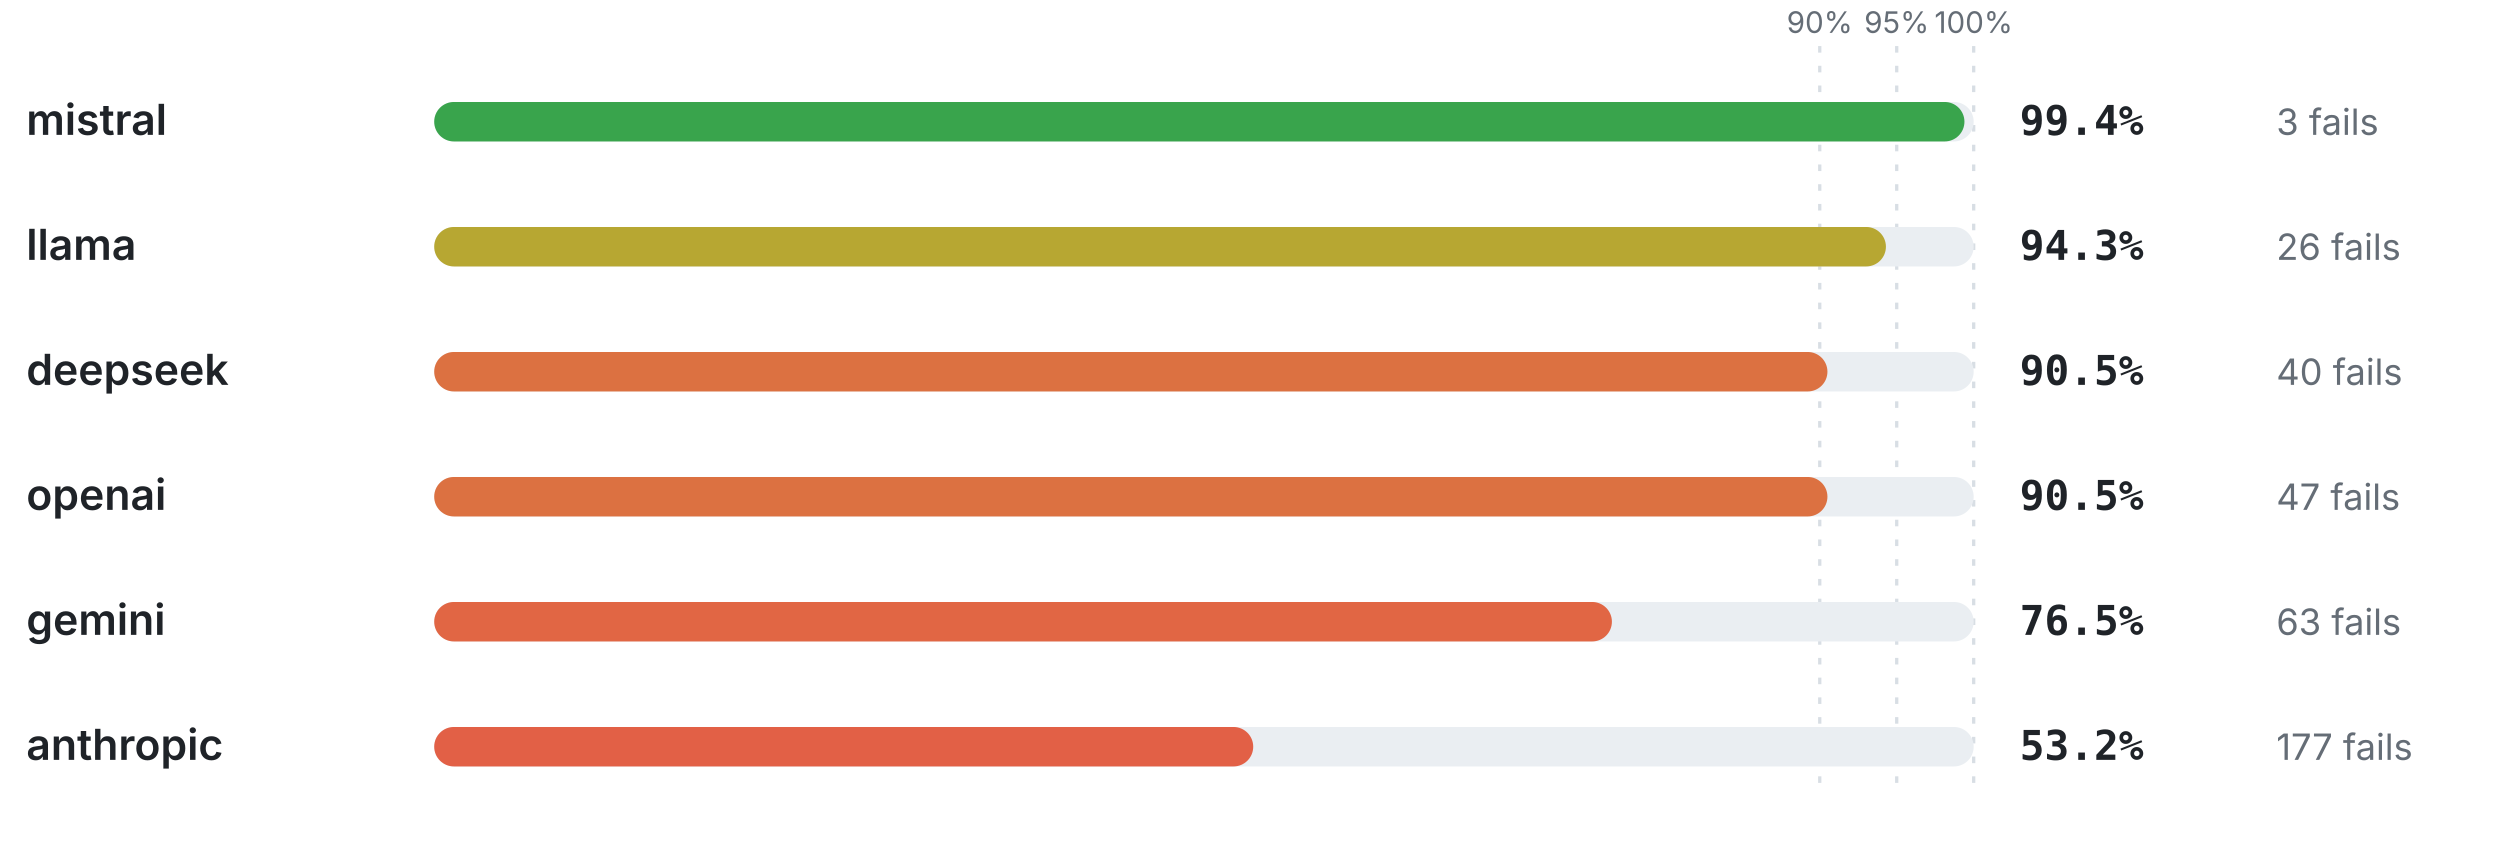
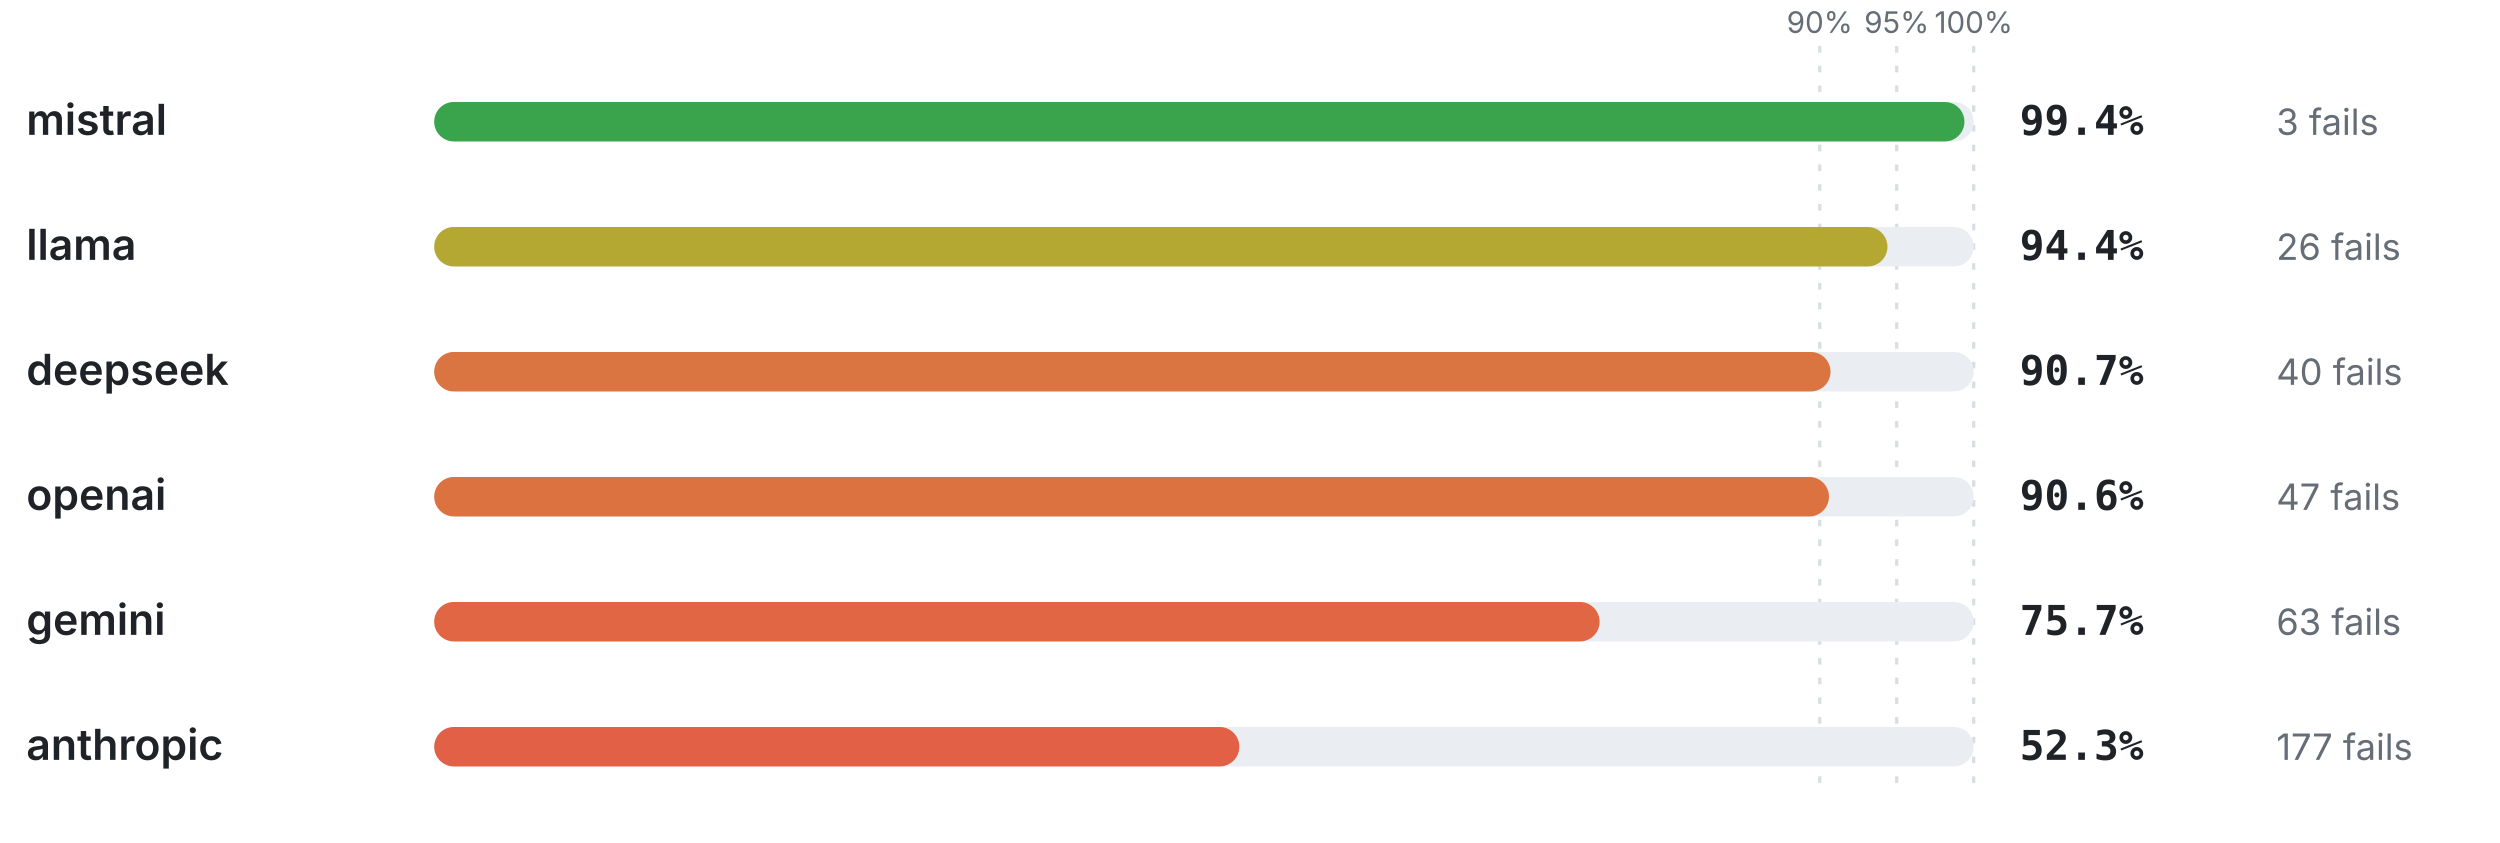
<svg xmlns="http://www.w3.org/2000/svg" viewBox="0 0 760 256" width="760" height="256" role="img" aria-label="Pass rate by provider" font-family="-apple-system,BlinkMacSystemFont,'Segoe UI',system-ui,sans-serif">
  <line x1="553.2" y1="14" x2="553.2" y2="240" stroke="#d8dee4" stroke-width="1" stroke-dasharray="2 4" />
  <text x="553.2" y="10" font-size="9" font-weight="400" text-anchor="middle" fill="#656d76">90%</text>
  <line x1="576.6" y1="14" x2="576.6" y2="240" stroke="#d8dee4" stroke-width="1" stroke-dasharray="2 4" />
  <text x="576.6" y="10" font-size="9" font-weight="400" text-anchor="middle" fill="#656d76">95%</text>
  <line x1="600" y1="14" x2="600" y2="240" stroke="#d8dee4" stroke-width="1" stroke-dasharray="2 4" />
  <text x="600" y="10" font-size="9" font-weight="400" text-anchor="middle" fill="#656d76">100%</text>
  <text x="8" y="41" font-size="13" font-weight="600" text-anchor="start" fill="#1f2328">mistral</text>
  <rect x="132" y="31" width="468" height="12" rx="6" fill="#eaeef2" />
  <rect x="132" y="31" width="465.19" height="12" rx="6" fill="#39a44c" />
  <text x="614" y="41" font-size="12.5" font-weight="700" text-anchor="start" fill="#1f2328" font-family="ui-monospace,SFMono-Regular,Menlo,monospace">99.4%</text>
  <text x="692" y="41" font-size="11" font-weight="400" text-anchor="start" fill="#656d76">3 fails</text>
  <text x="8" y="79" font-size="13" font-weight="600" text-anchor="start" fill="#1f2328">llama</text>
  <rect x="132" y="69" width="468" height="12" rx="6" fill="#eaeef2" />
-   <rect x="132" y="69" width="441.32" height="12" rx="6" fill="#b7a732" />
-   <text x="614" y="79" font-size="12.5" font-weight="700" text-anchor="start" fill="#1f2328" font-family="ui-monospace,SFMono-Regular,Menlo,monospace">94.3%</text>
+   <rect x="132" y="69" width="441.79" height="12" rx="6" fill="#b4a732" />
+   <text x="614" y="79" font-size="12.5" font-weight="700" text-anchor="start" fill="#1f2328" font-family="ui-monospace,SFMono-Regular,Menlo,monospace">94.4%</text>
  <text x="692" y="79" font-size="11" font-weight="400" text-anchor="start" fill="#656d76">26 fails</text>
  <text x="8" y="117" font-size="13" font-weight="600" text-anchor="start" fill="#1f2328">deepseek</text>
  <rect x="132" y="107" width="468" height="12" rx="6" fill="#eaeef2" />
-   <rect x="132" y="107" width="423.54" height="12" rx="6" fill="#dc7141" />
-   <text x="614" y="117" font-size="12.5" font-weight="700" text-anchor="start" fill="#1f2328" font-family="ui-monospace,SFMono-Regular,Menlo,monospace">90.5%</text>
+   <rect x="132" y="107" width="424.48" height="12" rx="6" fill="#da7440" />
+   <text x="614" y="117" font-size="12.5" font-weight="700" text-anchor="start" fill="#1f2328" font-family="ui-monospace,SFMono-Regular,Menlo,monospace">90.7%</text>
  <text x="692" y="117" font-size="11" font-weight="400" text-anchor="start" fill="#656d76">40 fails</text>
  <text x="8" y="155" font-size="13" font-weight="600" text-anchor="start" fill="#1f2328">openai</text>
  <rect x="132" y="145" width="468" height="12" rx="6" fill="#eaeef2" />
-   <rect x="132" y="145" width="423.54" height="12" rx="6" fill="#dc7141" />
-   <text x="614" y="155" font-size="12.5" font-weight="700" text-anchor="start" fill="#1f2328" font-family="ui-monospace,SFMono-Regular,Menlo,monospace">90.5%</text>
+   <rect x="132" y="145" width="424.01" height="12" rx="6" fill="#db7240" />
+   <text x="614" y="155" font-size="12.5" font-weight="700" text-anchor="start" fill="#1f2328" font-family="ui-monospace,SFMono-Regular,Menlo,monospace">90.6%</text>
  <text x="692" y="155" font-size="11" font-weight="400" text-anchor="start" fill="#656d76">47 fails</text>
  <text x="8" y="193" font-size="13" font-weight="600" text-anchor="start" fill="#1f2328">gemini</text>
  <rect x="132" y="183" width="468" height="12" rx="6" fill="#eaeef2" />
-   <rect x="132" y="183" width="358.02" height="12" rx="6" fill="#e16644" />
-   <text x="614" y="193" font-size="12.5" font-weight="700" text-anchor="start" fill="#1f2328" font-family="ui-monospace,SFMono-Regular,Menlo,monospace">76.5%</text>
+   <rect x="132" y="183" width="354.28" height="12" rx="6" fill="#e16644" />
+   <text x="614" y="193" font-size="12.5" font-weight="700" text-anchor="start" fill="#1f2328" font-family="ui-monospace,SFMono-Regular,Menlo,monospace">75.7%</text>
  <text x="692" y="193" font-size="11" font-weight="400" text-anchor="start" fill="#656d76">63 fails</text>
  <text x="8" y="231" font-size="13" font-weight="600" text-anchor="start" fill="#1f2328">anthropic</text>
  <rect x="132" y="221" width="468" height="12" rx="6" fill="#eaeef2" />
-   <rect x="132" y="221" width="248.98" height="12" rx="6" fill="#e26046" />
-   <text x="614" y="231" font-size="12.5" font-weight="700" text-anchor="start" fill="#1f2328" font-family="ui-monospace,SFMono-Regular,Menlo,monospace">53.2%</text>
+   <rect x="132" y="221" width="244.76" height="12" rx="6" fill="#e26046" />
+   <text x="614" y="231" font-size="12.5" font-weight="700" text-anchor="start" fill="#1f2328" font-family="ui-monospace,SFMono-Regular,Menlo,monospace">52.3%</text>
  <text x="692" y="231" font-size="11" font-weight="400" text-anchor="start" fill="#656d76">177 fails</text>
</svg>
